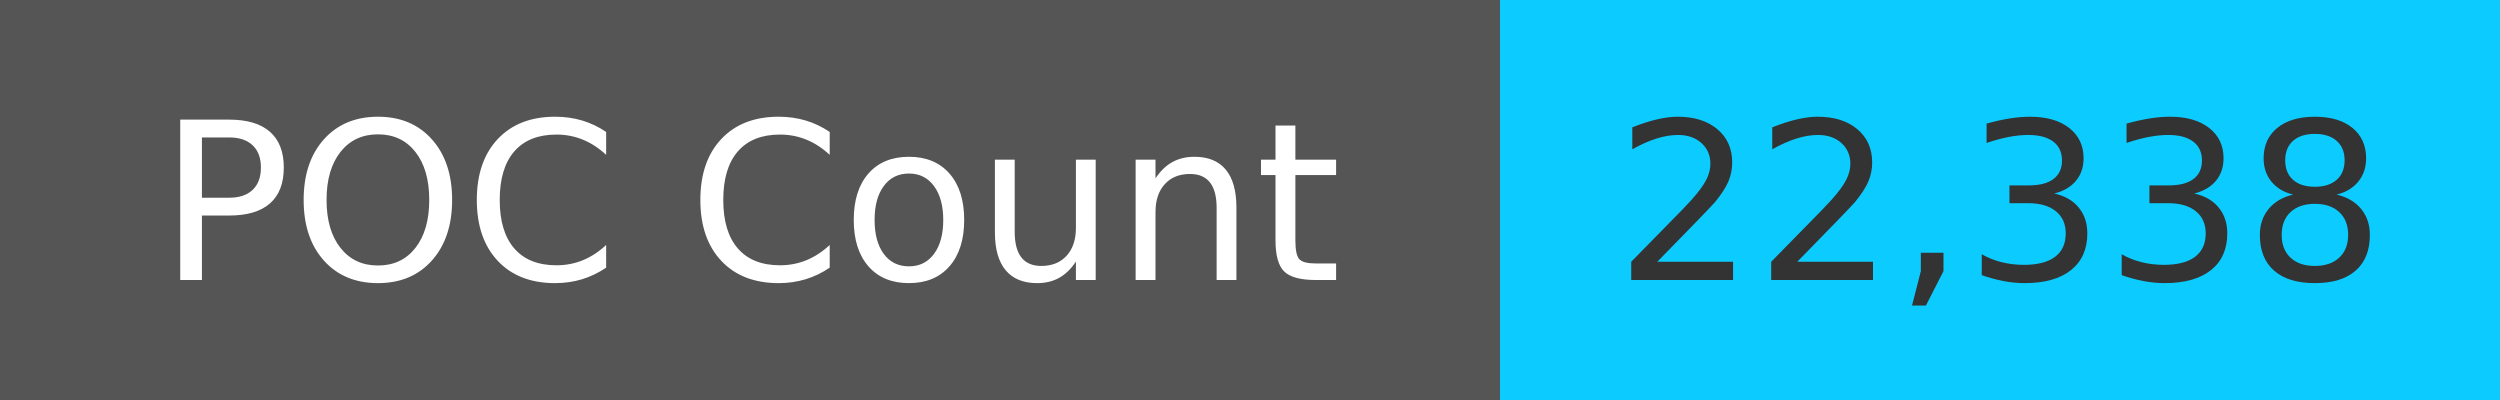
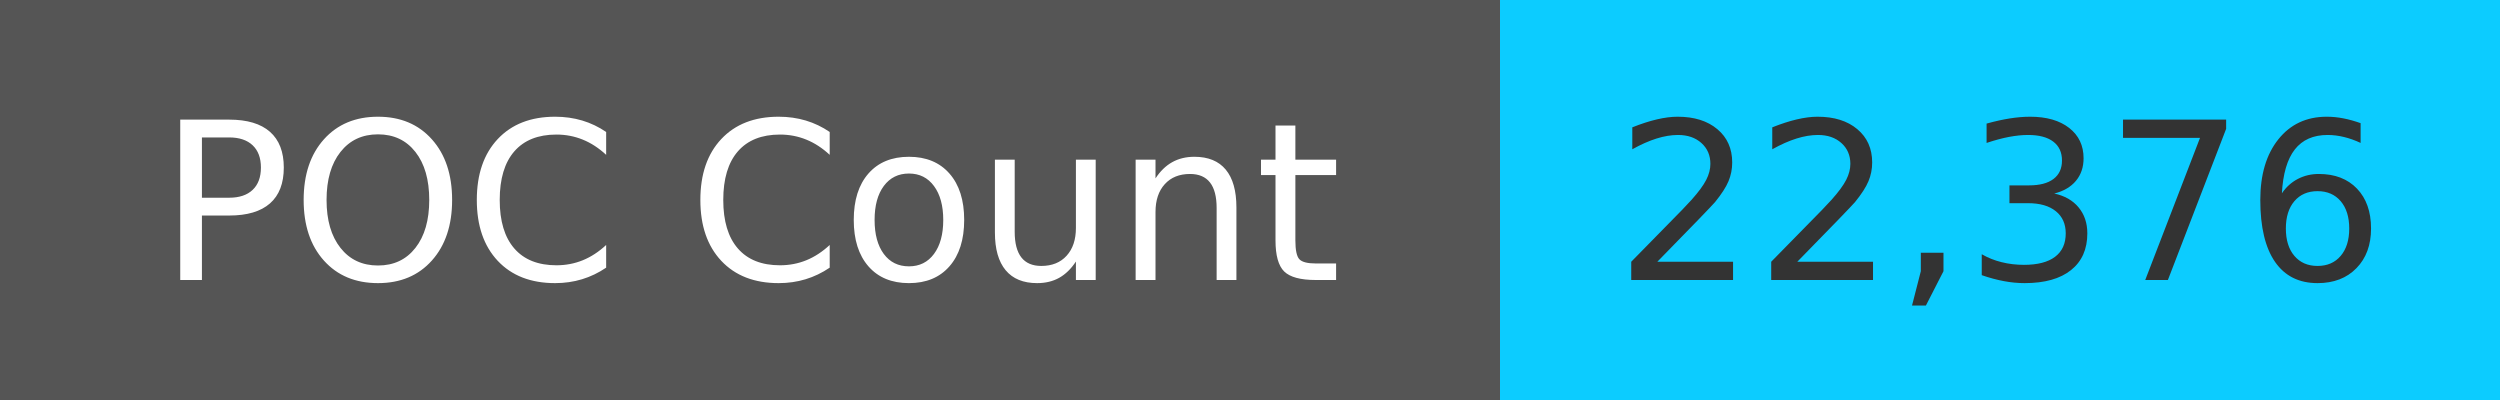
<svg xmlns="http://www.w3.org/2000/svg" width="125" height="20" role="img">
  <linearGradient id="s" x2="0" y2="100%">
    <stop offset="0" stop-color="#bbb" stop-opacity=".1" />
    <stop offset="1" stop-opacity=".1" />
  </linearGradient>
  <g>
    <rect width="75" height="20" fill="#555" />
    <rect x="75" width="267" height="20" fill="#0cccff" />
  </g>
  <g fill="#fff" text-anchor="middle" font-family="Verdana,Geneva,DejaVu Sans,sans-serif" text-rendering="geometricPrecision" font-size="110">
    <text x="375" y="140" transform="scale(.1)" fill="#fff">
            POC Count
        </text>
    <text x="1000" y="140" transform="scale(.1)" fill="#333">
-             22,338
+             22,376
        </text>
  </g>
</svg>
